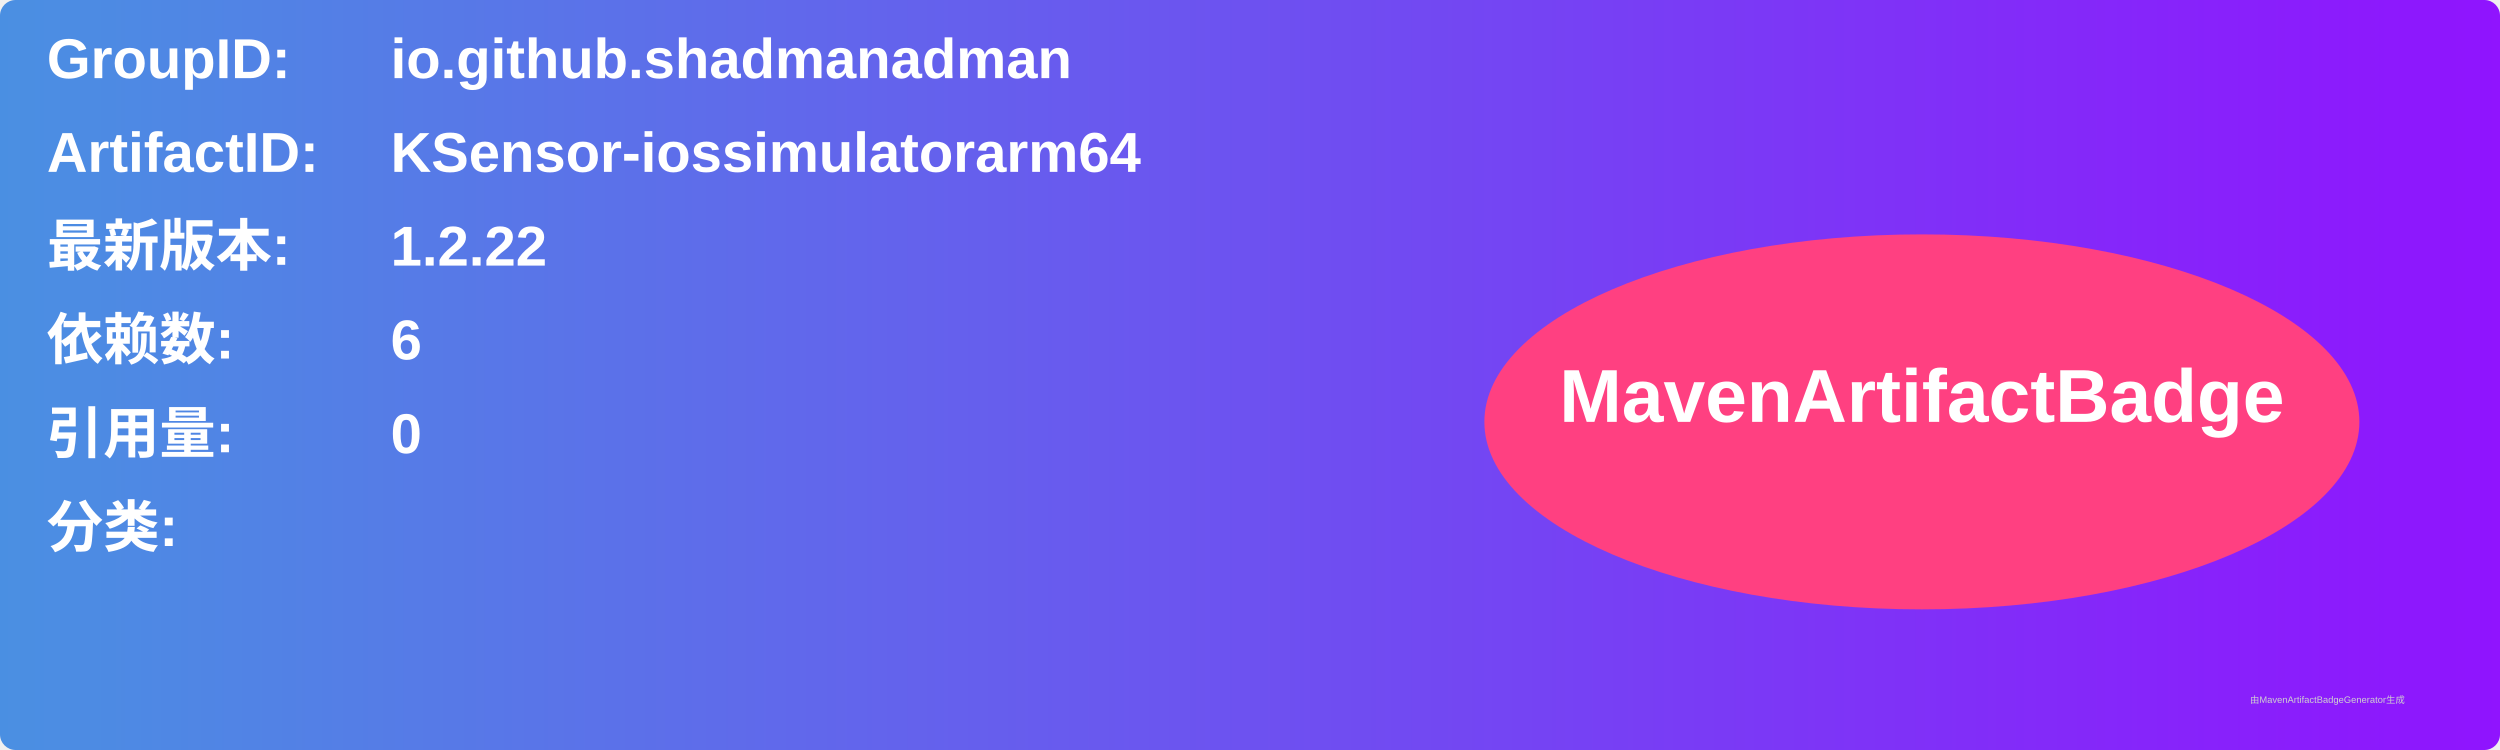
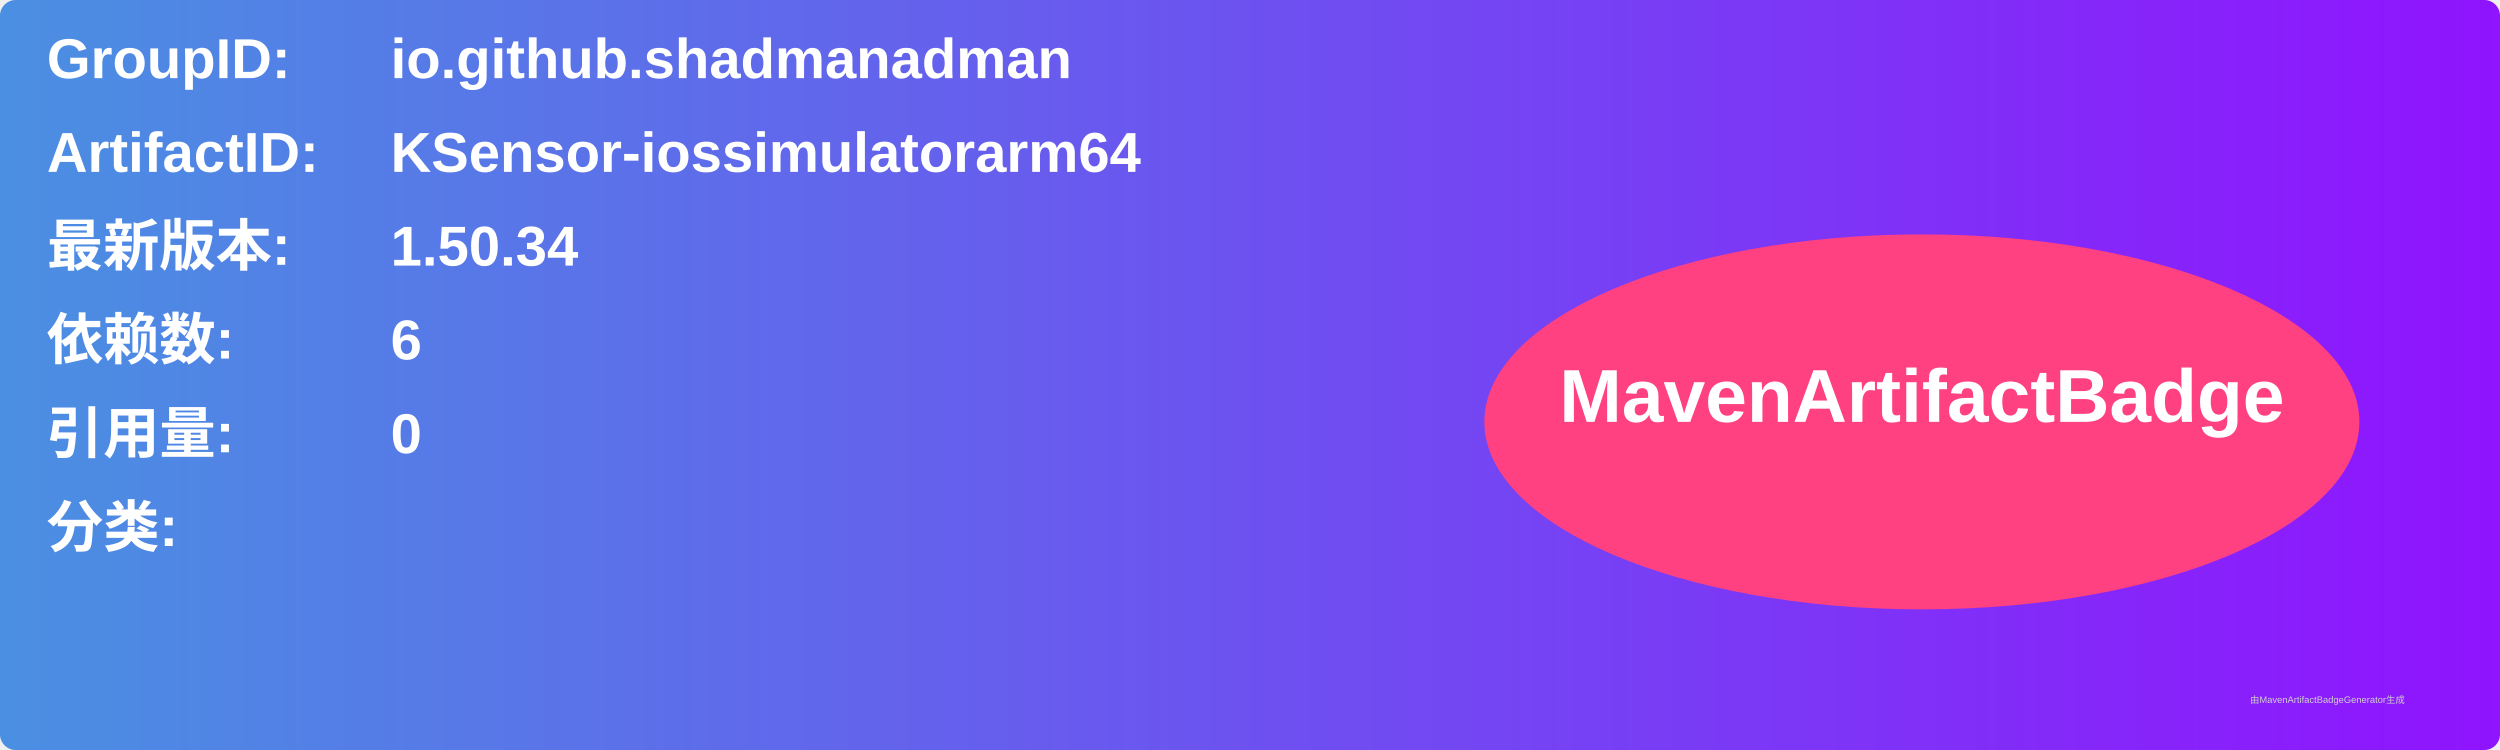
<svg xmlns="http://www.w3.org/2000/svg" width="800" height="240" viewBox="0 0 800 240">
  <linearGradient id="grad" x1="0%" y1="0%" x2="100%" y2="0%">
    <stop offset="0%" stop-color="#4a90e2" />
    <stop offset="100%" stop-color="#9013fe" />
  </linearGradient>
  <rect width="100%" height="100%" rx="5" ry="5" fill="url(#grad)" />
  <g transform="translate(15, 15)">
    <text x="0" y="10" font-family="Arial" font-size="18" fill="white" font-weight="bold" width="260">GroupID:</text>
    <text x="110" y="10" font-family="Arial" font-size="18" fill="white" font-weight="bold" width="460">io.github.shadmanadman</text>
    <text x="0" y="40" font-family="Arial" font-size="18" fill="white" font-weight="bold" width="260">ArtifactID:</text>
    <text x="110" y="40" font-family="Arial" font-size="18" fill="white" font-weight="bold" width="460">KSensor-iossimulatorarm64</text>
    <text x="0" y="70" font-family="Arial" font-size="18" fill="white" font-weight="bold">最新版本:</text>
    <text x="110" y="70" font-family="Arial" font-size="18" fill="white" font-weight="bold">
-       <tspan font-weight="bold">1.2.22</tspan>
+       <tspan font-weight="bold">1.50.34</tspan>
    </text>
    <text x="0" y="100" font-family="Arial" font-size="18" fill="white" font-weight="bold">依赖数: </text>
    <text x="110" y="100" font-family="Arial" font-size="18" fill="white">
      <tspan font-weight="bold">6</tspan>
    </text>
    <text x="0" y="130" font-family="Arial" font-size="18" fill="white" font-weight="bold">引用量: </text>
    <text x="110" y="130" font-family="Arial" font-size="18" fill="white">
      <tspan font-weight="bold">0</tspan>
    </text>
    <text x="0" y="160" font-family="Arial" font-size="18" fill="white" font-weight="bold">分类:</text>
    <text x="10" y="190" font-family="Arial" font-size="10" fill="white">
      <tspan font-weight="bold" />
    </text>
    <ellipse cx="600" cy="120" rx="140" ry="60" fill="#ff4081" />
    <text x="600" y="120" text-anchor="middle" font-family="Arial" font-size="24" fill="white" font-weight="bold">MavenArtifactBadge</text>
  </g>
  <text x="720" y="225" font-family="Arial" font-size="3" fill="#d0d0d0">由MavenArtifactBadgeGenerator生成</text>
</svg>
